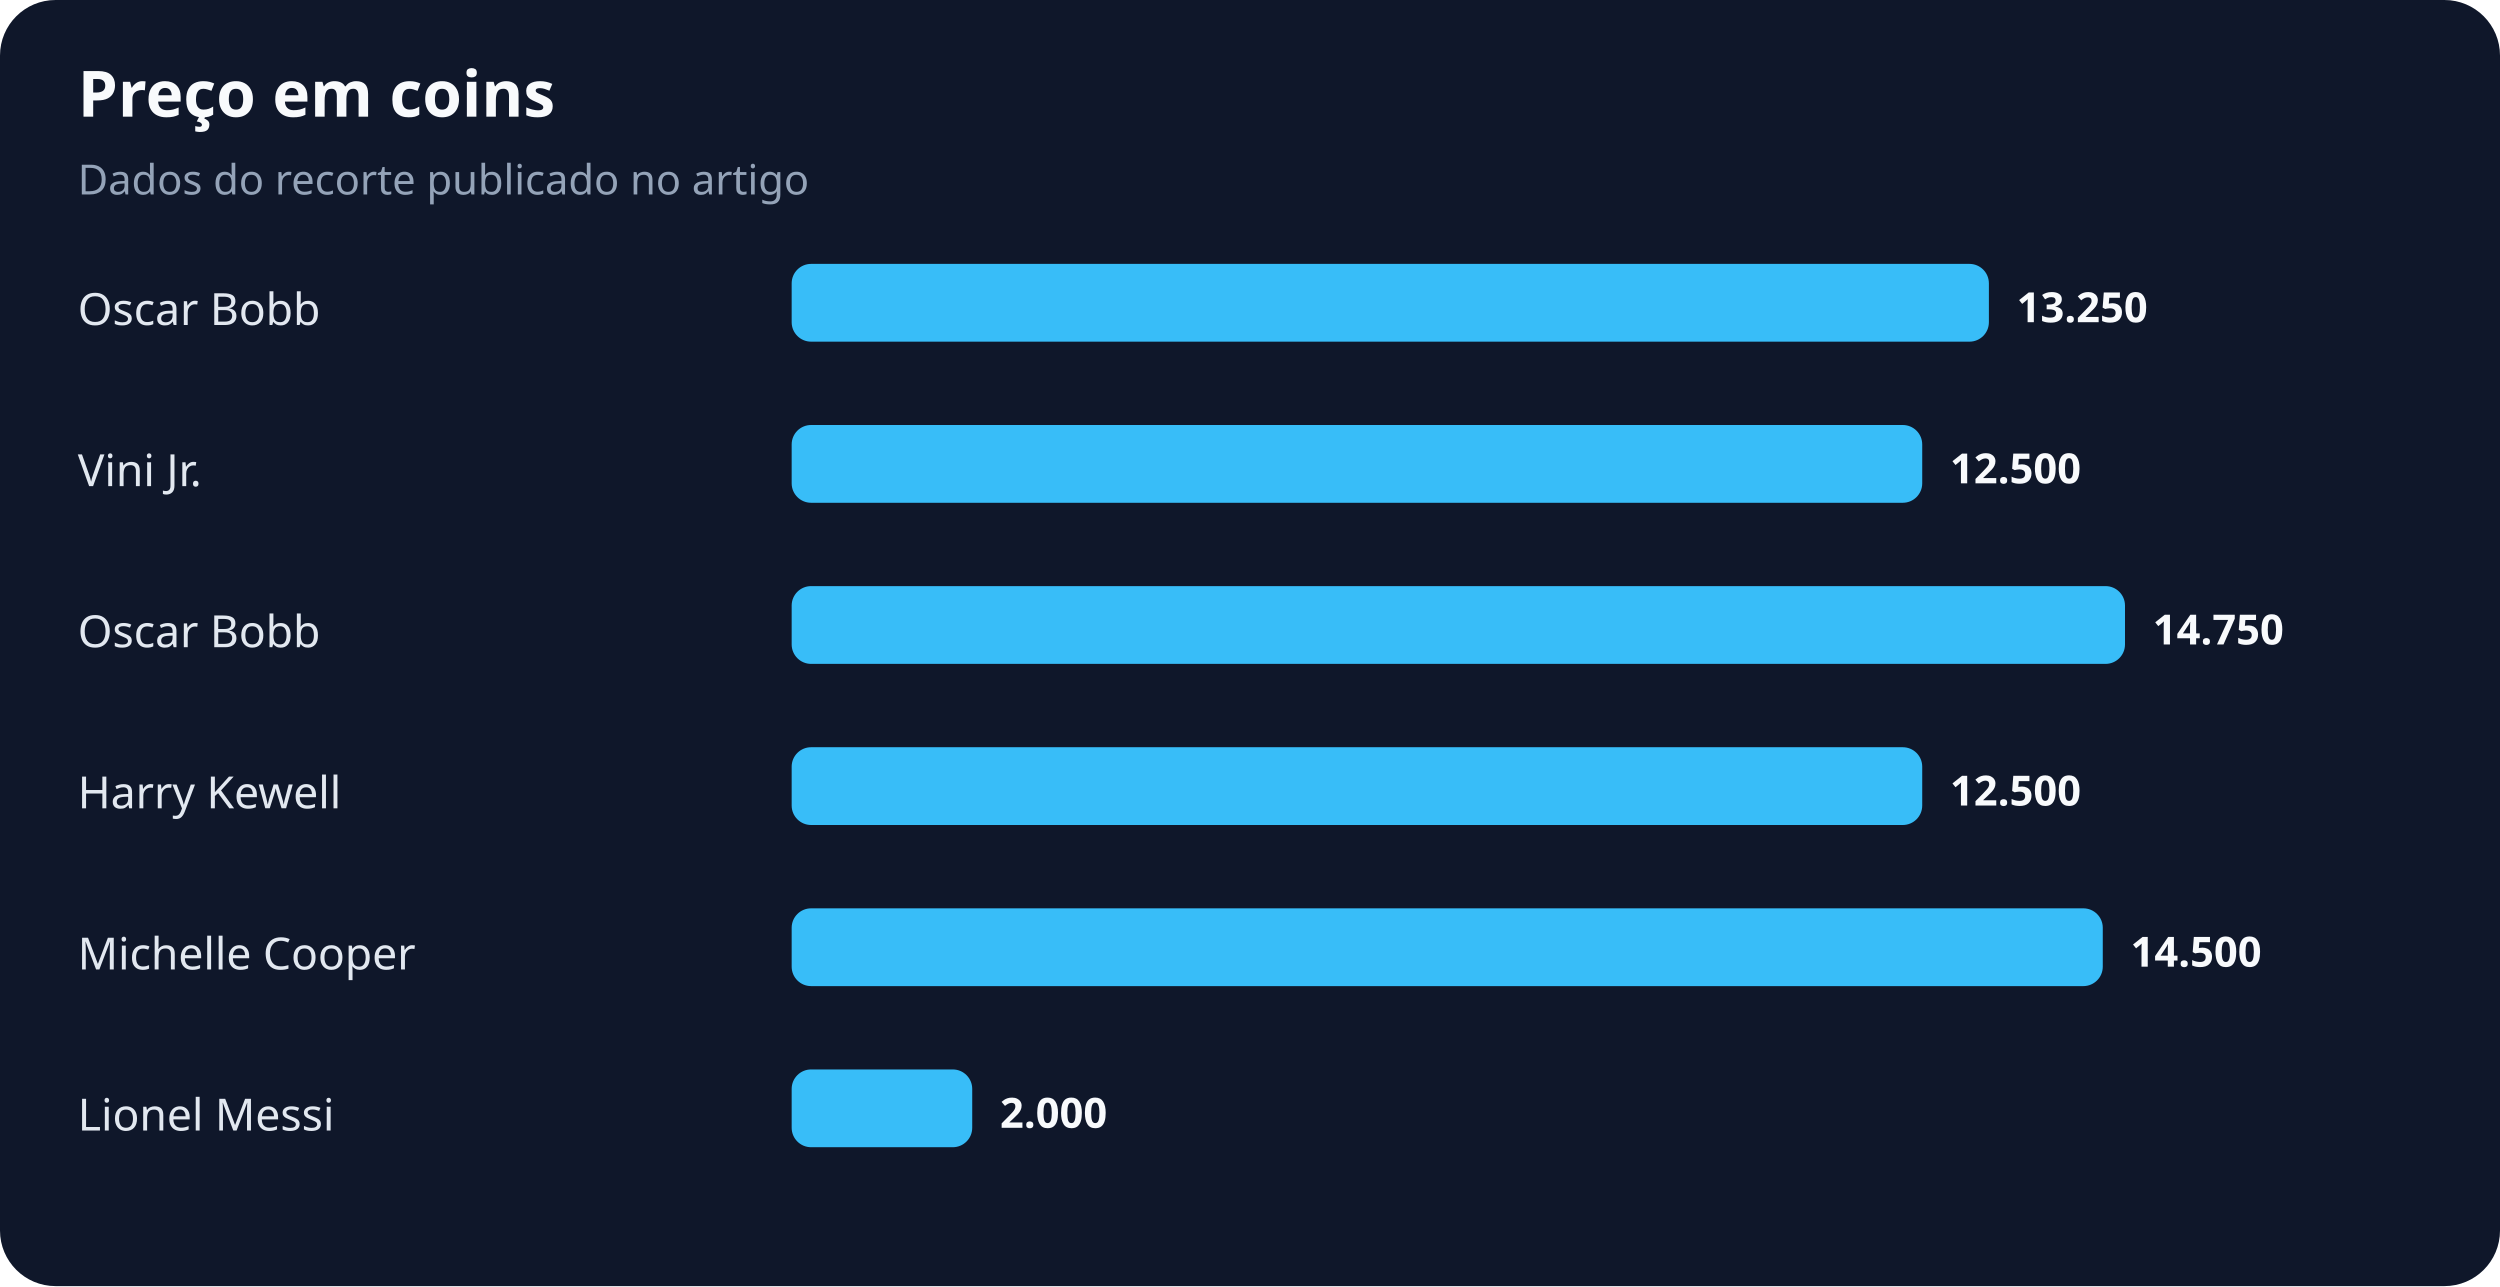
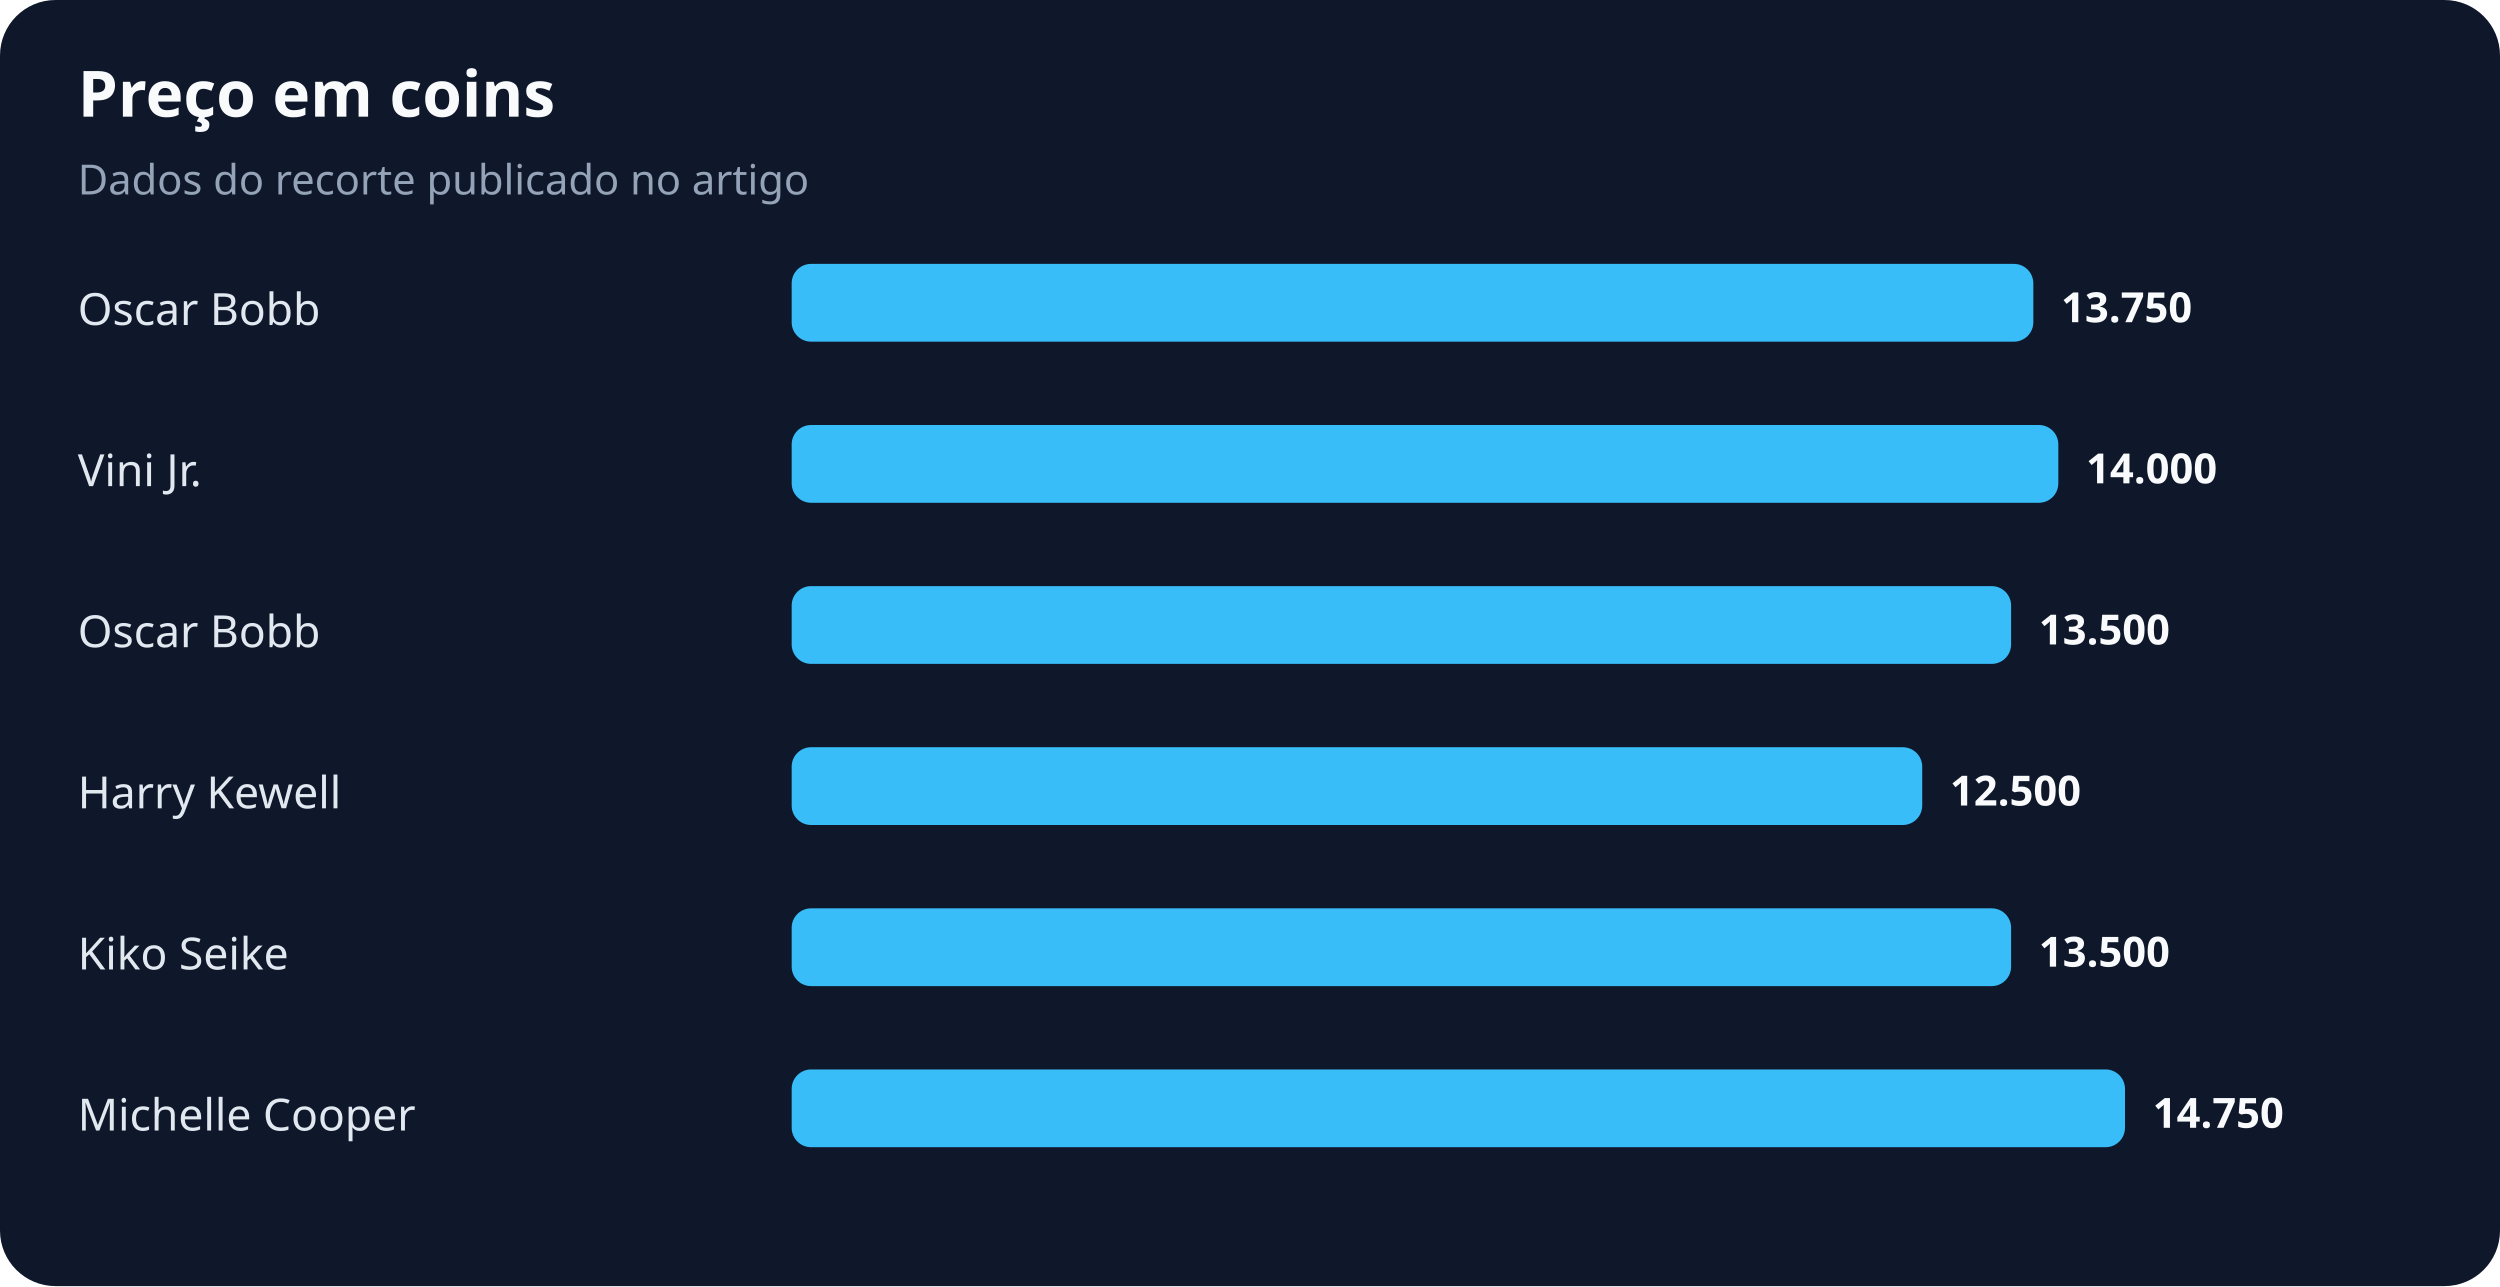
<svg xmlns="http://www.w3.org/2000/svg" width="900" height="463" viewBox="0 0 900 463" role="img" aria-labelledby="title desc">
  <rect width="100%" height="100%" rx="20" fill="#0f172a" />
  <text x="28" y="42" fill="#f8fafc" font-family="system-ui,sans-serif" font-size="23" font-weight="700">Preço em coins</text>
  <text x="28" y="70" fill="#94a3b8" font-family="system-ui,sans-serif" font-size="15">Dados do recorte publicado no artigo</text>
  <text x="28" y="117" fill="#e2e8f0" font-family="system-ui,sans-serif" font-size="16">Oscar Bobb</text>
-   <rect x="285" y="95" width="431" height="28" rx="7" fill="#38bdf8" />
-   <text x="726" y="116" fill="#f8fafc" font-family="system-ui,sans-serif" font-size="15" font-weight="700">13.250</text>
+   <rect x="285" y="95" width="447" height="28" rx="7" fill="#38bdf8" />
+   <text x="742" y="116" fill="#f8fafc" font-family="system-ui,sans-serif" font-size="15" font-weight="700">13.750</text>
  <text x="28" y="175" fill="#e2e8f0" font-family="system-ui,sans-serif" font-size="16">Vini Jr.</text>
-   <rect x="285" y="153" width="407" height="28" rx="7" fill="#38bdf8" />
-   <text x="702" y="174" fill="#f8fafc" font-family="system-ui,sans-serif" font-size="15" font-weight="700">12.500</text>
+   <rect x="285" y="153" width="456" height="28" rx="7" fill="#38bdf8" />
+   <text x="751" y="174" fill="#f8fafc" font-family="system-ui,sans-serif" font-size="15" font-weight="700">14.000</text>
  <text x="28" y="233" fill="#e2e8f0" font-family="system-ui,sans-serif" font-size="16">Oscar Bobb</text>
-   <rect x="285" y="211" width="480" height="28" rx="7" fill="#38bdf8" />
-   <text x="775" y="232" fill="#f8fafc" font-family="system-ui,sans-serif" font-size="15" font-weight="700">14.750</text>
+   <rect x="285" y="211" width="439" height="28" rx="7" fill="#38bdf8" />
+   <text x="734" y="232" fill="#f8fafc" font-family="system-ui,sans-serif" font-size="15" font-weight="700">13.500</text>
  <text x="28" y="291" fill="#e2e8f0" font-family="system-ui,sans-serif" font-size="16">Harry Kewell</text>
  <rect x="285" y="269" width="407" height="28" rx="7" fill="#38bdf8" />
  <text x="702" y="290" fill="#f8fafc" font-family="system-ui,sans-serif" font-size="15" font-weight="700">12.500</text>
-   <text x="28" y="349" fill="#e2e8f0" font-family="system-ui,sans-serif" font-size="16">Michelle Cooper</text>
-   <rect x="285" y="327" width="472" height="28" rx="7" fill="#38bdf8" />
-   <text x="767" y="348" fill="#f8fafc" font-family="system-ui,sans-serif" font-size="15" font-weight="700">14.500</text>
-   <text x="28" y="407" fill="#e2e8f0" font-family="system-ui,sans-serif" font-size="16">Lionel Messi</text>
-   <rect x="285" y="385" width="65" height="28" rx="7" fill="#38bdf8" />
-   <text x="360" y="406" fill="#f8fafc" font-family="system-ui,sans-serif" font-size="15" font-weight="700">2.000</text>
+   <text x="28" y="349" fill="#e2e8f0" font-family="system-ui,sans-serif" font-size="16">Kiko Seike</text>
+   <rect x="285" y="327" width="439" height="28" rx="7" fill="#38bdf8" />
+   <text x="734" y="348" fill="#f8fafc" font-family="system-ui,sans-serif" font-size="15" font-weight="700">13.500</text>
+   <text x="28" y="407" fill="#e2e8f0" font-family="system-ui,sans-serif" font-size="16">Michelle Cooper</text>
+   <rect x="285" y="385" width="480" height="28" rx="7" fill="#38bdf8" />
+   <text x="775" y="406" fill="#f8fafc" font-family="system-ui,sans-serif" font-size="15" font-weight="700">14.750</text>
</svg>
